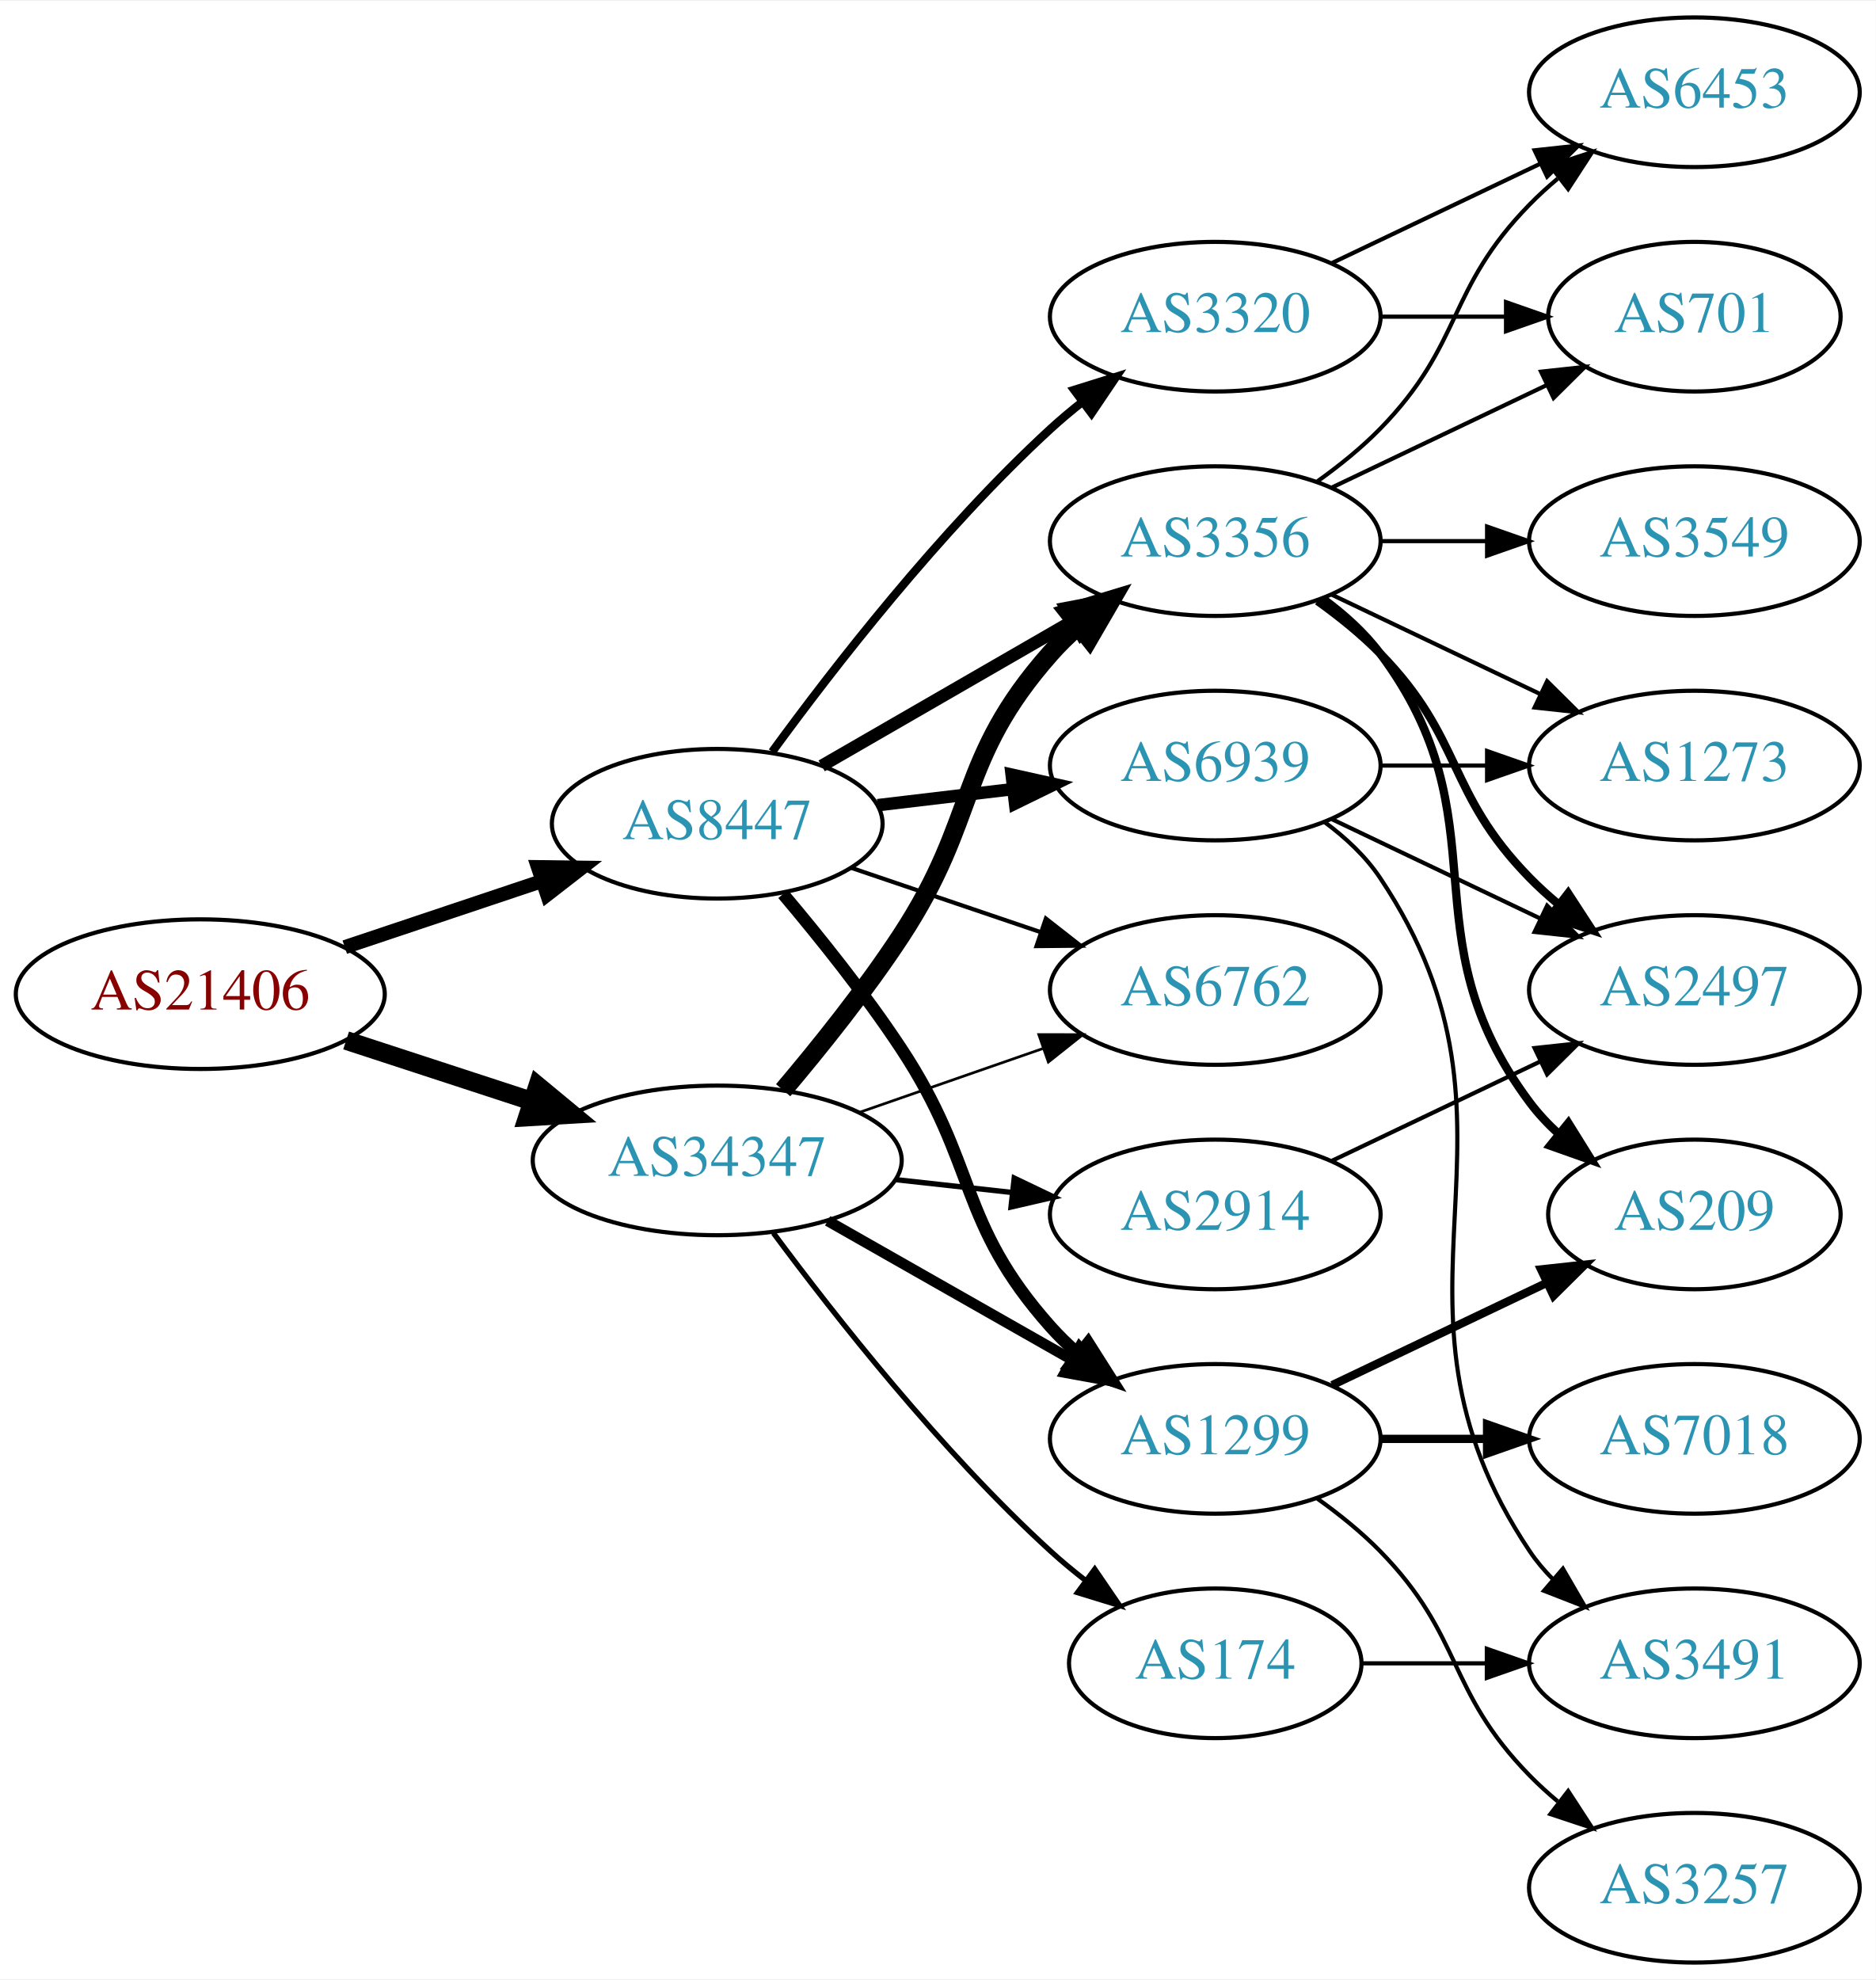
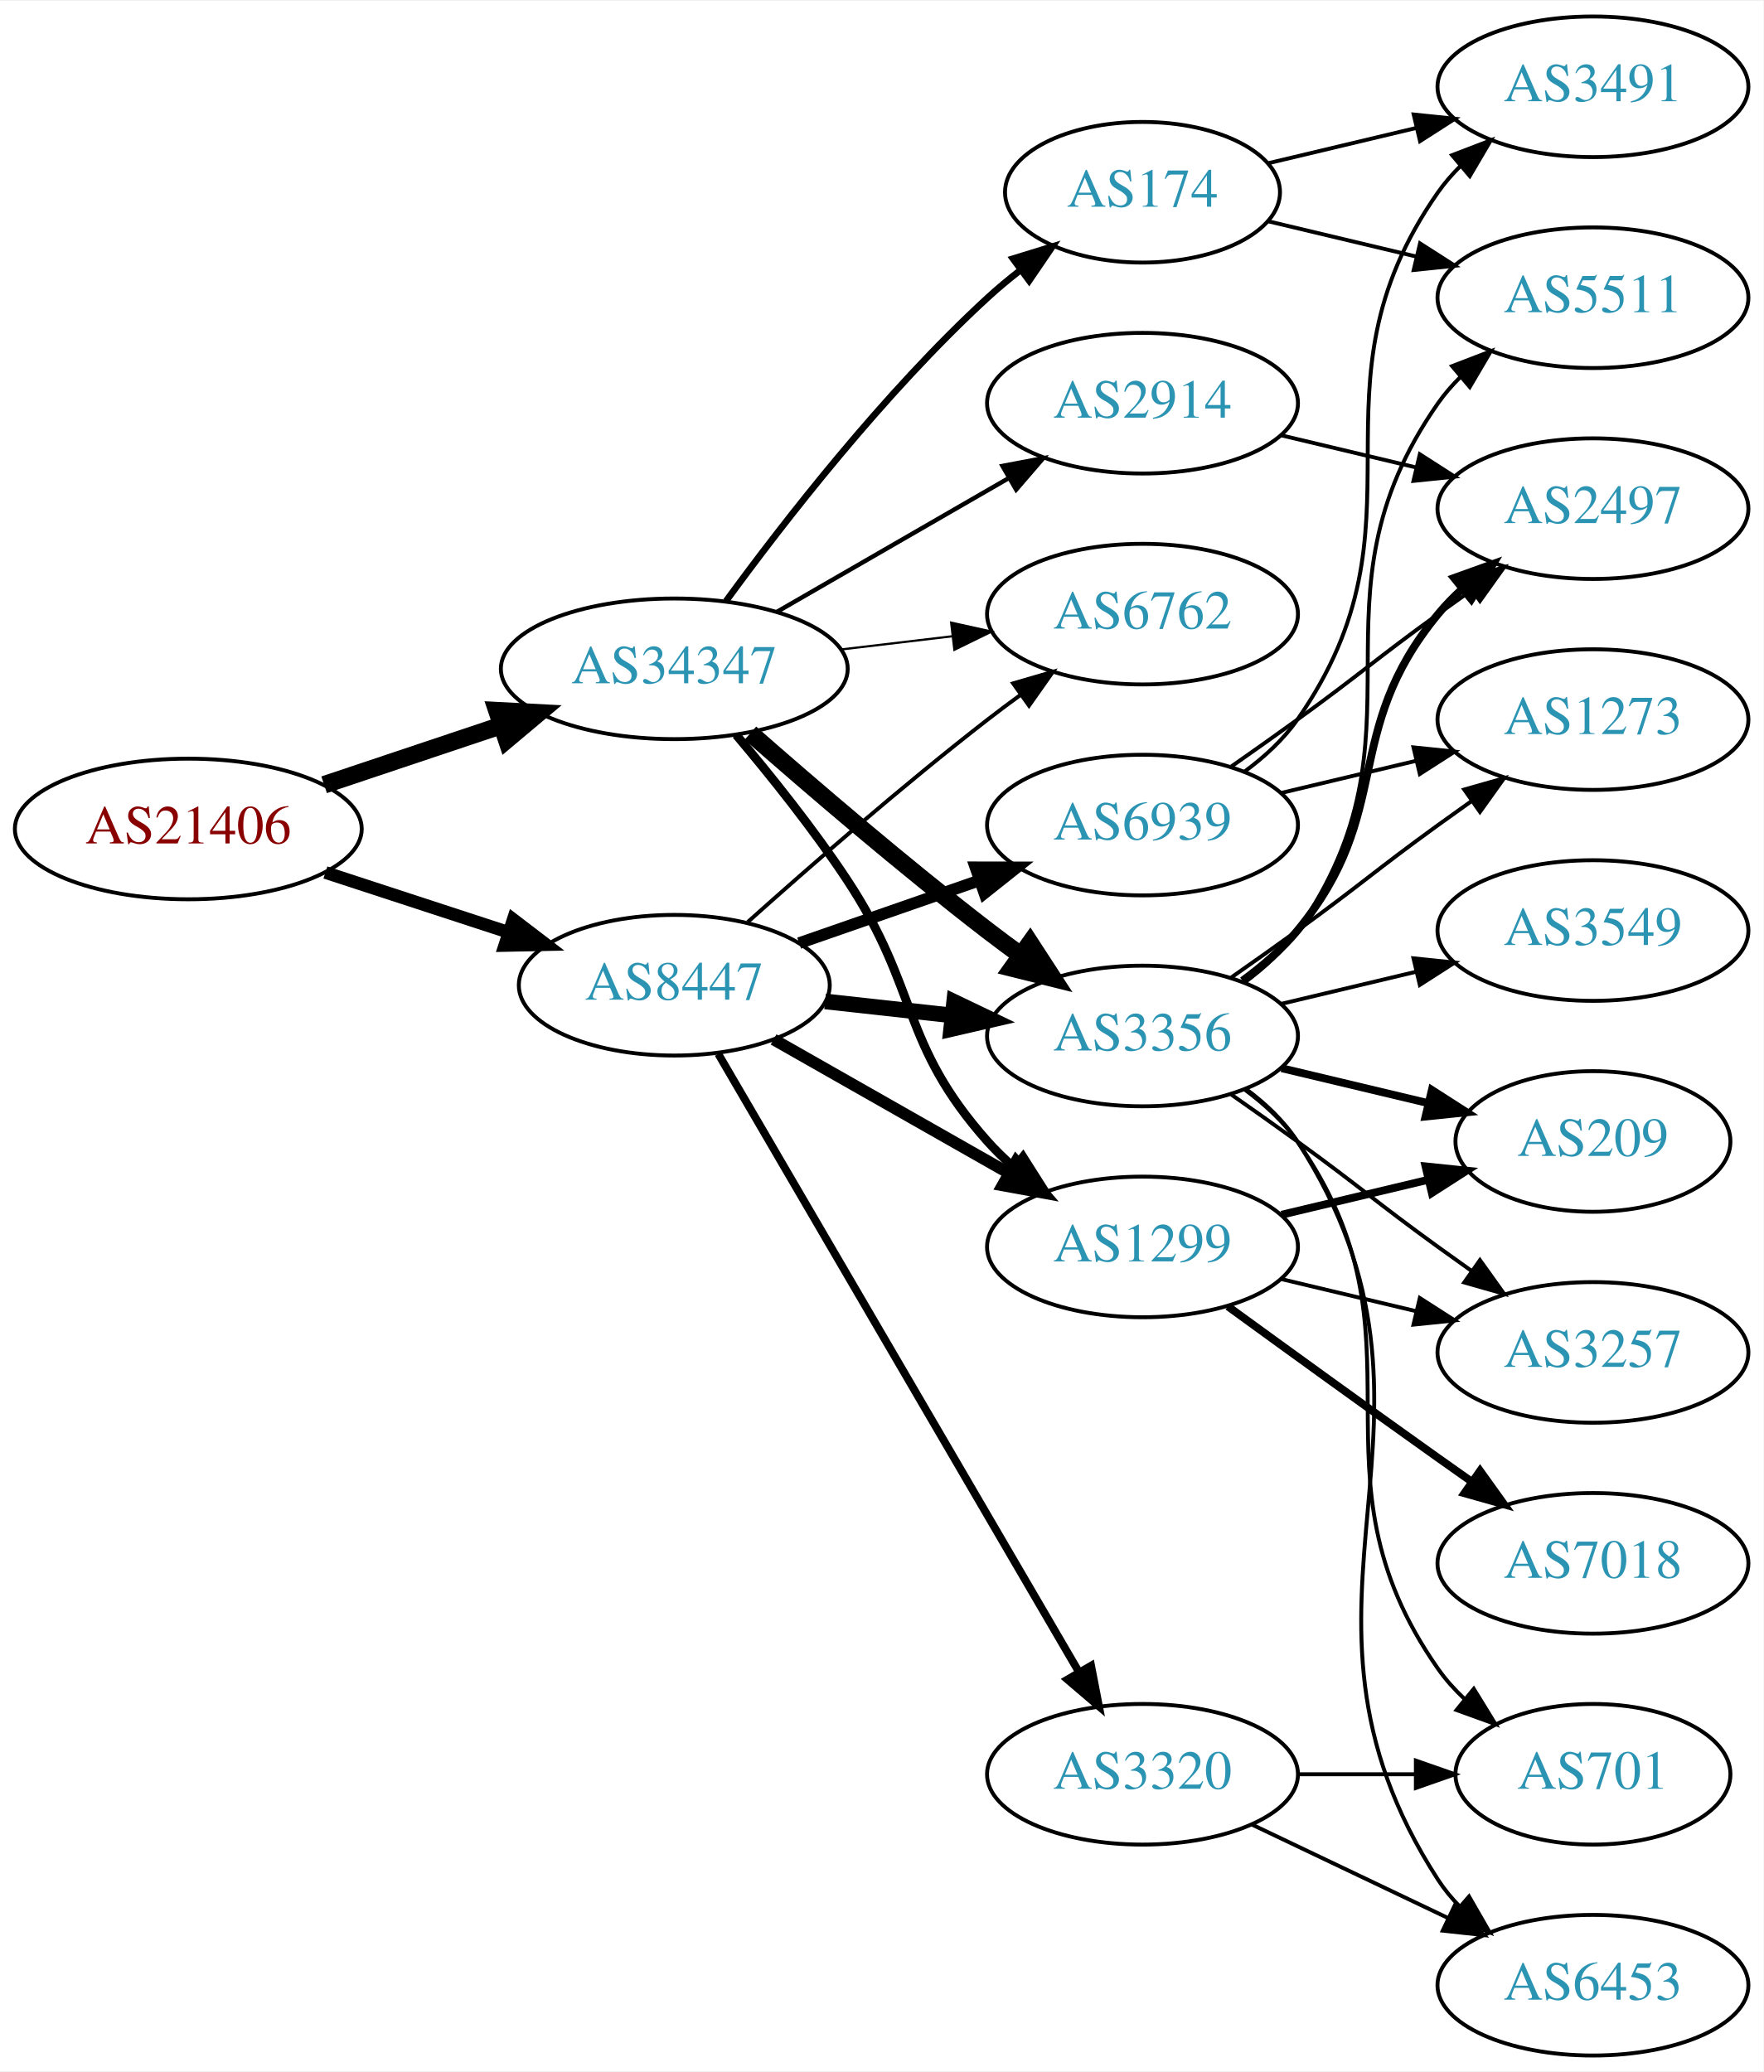
- <svg xmlns="http://www.w3.org/2000/svg" xmlns:xlink="http://www.w3.org/1999/xlink" width="451pt" height="476pt" viewBox="0.00 0.00 451.37 476.00">
-   <g id="graph0" class="graph" transform="scale(1 1) rotate(0) translate(4 472)">
-     <polygon fill="white" stroke="none" points="-4,4 -4,-472 447.37,-472 447.37,4 -4,4" />
+ <svg xmlns="http://www.w3.org/2000/svg" xmlns:xlink="http://www.w3.org/1999/xlink" width="451pt" height="530pt" viewBox="0.00 0.00 451.37 530.00">
+   <g id="graph0" class="graph" transform="scale(1 1) rotate(0) translate(4 526)">
+     <polygon fill="white" stroke="none" points="-4,4 -4,-526 447.37,-526 447.37,4 -4,4" />
    <g id="node1" class="node">
      <g id="a_node1">
        <a xlink:href="/asn/21406" xlink:title="AS21406 ~ D. Swarovski KG [AT]">
-           <ellipse fill="#ffffff" stroke="black" cx="44.196" cy="-233" rx="44.393" ry="18" />
-           <text text-anchor="middle" x="44.196" y="-229.3" font-family="Times,serif" font-size="14.00" fill="#880000">AS21406</text>
+           <ellipse fill="#ffffff" stroke="black" cx="44.196" cy="-314" rx="44.393" ry="18" />
+           <text text-anchor="middle" x="44.196" y="-310.3" font-family="Times,serif" font-size="14.00" fill="#880000">AS21406</text>
        </a>
      </g>
    </g>
    <g id="node2" class="node">
      <g id="a_node2">
        <a xlink:href="/asn/8447" xlink:title="AS8447 ~ A1 Telekom Austria AG [AT]">
          <ellipse fill="#ffffff" stroke="black" cx="168.588" cy="-274" rx="39.794" ry="18" />
          <text text-anchor="middle" x="168.588" y="-270.3" font-family="Times,serif" font-size="14.00" fill="#2c94b3">AS8447</text>
        </a>
      </g>
    </g>
    <g id="edge1" class="edge">
-       <path fill="none" stroke="black" stroke-width="3.375" d="M78.964,-244.312C93.591,-249.212 110.853,-254.994 126.239,-260.148" />
-       <polygon fill="black" stroke="black" stroke-width="3.375" points="125.438,-263.571 136.032,-263.429 127.662,-256.934 125.438,-263.571" />
+       <path fill="none" stroke="black" stroke-width="3.25" d="M79.289,-302.858C93.795,-298.117 110.846,-292.544 126.077,-287.567" />
+       <polygon fill="black" stroke="black" stroke-width="3.25" points="127.36,-290.83 135.778,-284.396 125.186,-284.176 127.36,-290.83" />
    </g>
    <g id="node3" class="node">
      <g id="a_node3">
        <a xlink:href="/asn/34347" xlink:title="AS34347 ~ HALLAG Kommunal GmbH [AT]">
-           <ellipse fill="#ffffff" stroke="black" cx="168.588" cy="-193" rx="44.393" ry="18" />
-           <text text-anchor="middle" x="168.588" y="-189.3" font-family="Times,serif" font-size="14.00" fill="#2c94b3">AS34347</text>
+           <ellipse fill="#ffffff" stroke="black" cx="168.588" cy="-355" rx="44.393" ry="18" />
+           <text text-anchor="middle" x="168.588" y="-351.3" font-family="Times,serif" font-size="14.00" fill="#2c94b3">AS34347</text>
        </a>
      </g>
    </g>
    <g id="edge2" class="edge">
-       <path fill="none" stroke="black" stroke-width="4.5" d="M79.289,-221.858C93.082,-217.35 109.177,-212.09 123.819,-207.305" />
-       <polygon fill="black" stroke="black" stroke-width="4.5" points="125.396,-210.932 133.678,-204.082 122.95,-203.446 125.396,-210.932" />
+       <path fill="none" stroke="black" stroke-width="4.5" d="M78.964,-325.312C93.01,-330.017 109.488,-335.537 124.399,-340.532" />
+       <polygon fill="black" stroke="black" stroke-width="4.5" points="123.197,-344.282 133.93,-343.725 125.699,-336.815 123.197,-344.282" />
    </g>
    <g id="node4" class="node">
      <g id="a_node4">
-         <a xlink:href="/asn/1299" xlink:title="AS1299 ~ Telia Carrier [EU]">
-           <ellipse fill="#ffffff" stroke="black" cx="288.431" cy="-126" rx="39.794" ry="18" />
-           <text text-anchor="middle" x="288.431" y="-122.3" font-family="Times,serif" font-size="14.00" fill="#2c94b3">AS1299</text>
+         <a xlink:href="/asn/6939" xlink:title="AS6939 ~ Hurricane Electric LLC [US]">
+           <ellipse fill="#ffffff" stroke="black" cx="288.431" cy="-315" rx="39.794" ry="18" />
+           <text text-anchor="middle" x="288.431" y="-311.3" font-family="Times,serif" font-size="14.00" fill="#2c94b3">AS6939</text>
        </a>
      </g>
    </g>
    <g id="edge3" class="edge">
-       <path fill="none" stroke="black" stroke-width="3" d="M184.428,-257.096C193.176,-246.743 204.181,-233.021 212.784,-220 231.419,-191.796 226.317,-178.257 248.784,-153 250.773,-150.764 252.982,-148.616 255.308,-146.577" />
-       <polygon fill="black" stroke="black" stroke-width="3" points="257.84,-149.036 263.515,-140.09 253.5,-143.545 257.84,-149.036" />
+       <path fill="none" stroke="black" stroke-width="3" d="M200.55,-284.772C214.647,-289.677 231.523,-295.548 246.636,-300.807" />
+       <polygon fill="black" stroke="black" stroke-width="3" points="245.672,-304.177 256.267,-304.157 247.972,-297.566 245.672,-304.177" />
    </g>
    <g id="node5" class="node">
      <g id="a_node5">
-         <a xlink:href="/asn/6939" xlink:title="AS6939 ~ Hurricane Electric LLC [US]">
-           <ellipse fill="#ffffff" stroke="black" cx="288.431" cy="-288" rx="39.794" ry="18" />
-           <text text-anchor="middle" x="288.431" y="-284.3" font-family="Times,serif" font-size="14.00" fill="#2c94b3">AS6939</text>
+         <a xlink:href="/asn/3356" xlink:title="AS3356 ~ Level 3 Parent, LLC [US]">
+           <ellipse fill="#ffffff" stroke="black" cx="288.431" cy="-261" rx="39.794" ry="18" />
+           <text text-anchor="middle" x="288.431" y="-257.3" font-family="Times,serif" font-size="14.00" fill="#2c94b3">AS3356</text>
        </a>
      </g>
    </g>
    <g id="edge4" class="edge">
-       <path fill="none" stroke="black" stroke-width="3" d="M207.198,-278.468C217.509,-279.693 228.827,-281.038 239.627,-282.321" />
-       <polygon fill="black" stroke="black" stroke-width="3" points="239.431,-285.822 249.774,-283.526 240.257,-278.871 239.431,-285.822" />
+       <path fill="none" stroke="black" stroke-width="4" d="M207.198,-269.851C217.509,-268.713 228.827,-267.465 239.627,-266.274" />
+       <polygon fill="black" stroke="black" stroke-width="4" points="240.218,-269.73 249.774,-265.154 239.45,-262.772 240.218,-269.73" />
    </g>
    <g id="node6" class="node">
      <g id="a_node6">
-         <a xlink:href="/asn/3320" xlink:title="AS3320 ~ DTAG [DE]">
-           <ellipse fill="#ffffff" stroke="black" cx="288.431" cy="-396" rx="39.794" ry="18" />
-           <text text-anchor="middle" x="288.431" y="-392.3" font-family="Times,serif" font-size="14.00" fill="#2c94b3">AS3320</text>
+         <a xlink:href="/asn/1299" xlink:title="AS1299 ~ Telia Carrier [EU]">
+           <ellipse fill="#ffffff" stroke="black" cx="288.431" cy="-207" rx="39.794" ry="18" />
+           <text text-anchor="middle" x="288.431" y="-203.3" font-family="Times,serif" font-size="14.00" fill="#2c94b3">AS1299</text>
        </a>
      </g>
    </g>
    <g id="edge5" class="edge">
-       <path fill="none" stroke="black" stroke-width="2" d="M181.81,-291.31C196.411,-311.312 222.214,-344.6 248.784,-369 251.196,-371.214 253.797,-373.396 256.47,-375.501" />
-       <polygon fill="black" stroke="black" stroke-width="2" points="254.475,-378.379 264.586,-381.542 258.654,-372.764 254.475,-378.379" />
+       <path fill="none" stroke="black" stroke-width="3" d="M194.005,-260.118C211.465,-250.191 235.165,-236.716 254.326,-225.822" />
+       <polygon fill="black" stroke="black" stroke-width="3" points="256.082,-228.85 263.045,-220.865 252.622,-222.765 256.082,-228.85" />
    </g>
    <g id="node7" class="node">
      <g id="a_node7">
-         <a xlink:href="/asn/3356" xlink:title="AS3356 ~ Level 3 Parent, LLC [US]">
-           <ellipse fill="#ffffff" stroke="black" cx="288.431" cy="-342" rx="39.794" ry="18" />
-           <text text-anchor="middle" x="288.431" y="-338.3" font-family="Times,serif" font-size="14.00" fill="#2c94b3">AS3356</text>
+         <a xlink:href="/asn/6762" xlink:title="AS6762 ~ TELECOM ITALIA SPARKLE S.p.A. [IT]">
+           <ellipse fill="#ffffff" stroke="black" cx="288.431" cy="-369" rx="39.794" ry="18" />
+           <text text-anchor="middle" x="288.431" y="-365.3" font-family="Times,serif" font-size="14.00" fill="#2c94b3">AS6762</text>
        </a>
      </g>
    </g>
    <g id="edge6" class="edge">
-       <path fill="none" stroke="black" stroke-width="3" d="M193.72,-287.925C211.159,-297.988 234.933,-311.707 254.171,-322.808" />
-       <polygon fill="black" stroke="black" stroke-width="3" points="252.516,-325.893 262.927,-327.86 256.014,-319.83 252.516,-325.893" />
+       <path fill="none" stroke="black" d="M187.403,-290.191C203.179,-304.311 227.017,-325.119 248.784,-342 251.519,-344.121 254.404,-346.278 257.316,-348.401" />
+       <polygon fill="black" stroke="black" points="255.317,-351.274 265.49,-354.236 259.385,-345.577 255.317,-351.274" />
    </g>
    <g id="node8" class="node">
      <g id="a_node8">
-         <a xlink:href="/asn/6762" xlink:title="AS6762 ~ TELECOM ITALIA SPARKLE S.p.A. [IT]">
-           <ellipse fill="#ffffff" stroke="black" cx="288.431" cy="-234" rx="39.794" ry="18" />
-           <text text-anchor="middle" x="288.431" y="-230.3" font-family="Times,serif" font-size="14.00" fill="#2c94b3">AS6762</text>
+         <a xlink:href="/asn/3320" xlink:title="AS3320 ~ DTAG [DE]">
+           <ellipse fill="#ffffff" stroke="black" cx="288.431" cy="-72" rx="39.794" ry="18" />
+           <text text-anchor="middle" x="288.431" y="-68.3" font-family="Times,serif" font-size="14.00" fill="#2c94b3">AS3320</text>
        </a>
      </g>
    </g>
    <g id="edge7" class="edge">
-       <path fill="none" stroke="black" d="M200.858,-263.386C214.842,-258.639 231.513,-252.981 246.475,-247.902" />
-       <polygon fill="black" stroke="black" points="247.67,-251.192 256.014,-244.664 245.42,-244.564 247.67,-251.192" />
+       <path fill="none" stroke="black" stroke-width="2" d="M179.84,-256.427C200.612,-220.821 247.76,-140.002 272.162,-98.173" />
+       <polygon fill="black" stroke="black" stroke-width="2" points="275.271,-99.79 277.287,-89.388 269.225,-96.262 275.271,-99.79" />
    </g>
    <g id="edge26" class="edge">
-       <path fill="none" stroke="black" stroke-width="2.571" d="M195.158,-178.462C212.378,-168.672 235.263,-155.66 253.934,-145.045" />
-       <polygon fill="black" stroke="black" stroke-width="2.571" points="255.755,-148.036 262.718,-140.05 252.295,-141.95 255.755,-148.036" />
+       <path fill="none" stroke="black" stroke-width="4.5" d="M188.067,-338.527C203.866,-324.648 227.377,-304.477 248.784,-288 251.527,-285.889 254.417,-283.739 257.333,-281.62" />
+       <polygon fill="black" stroke="black" stroke-width="4.5" points="259.653,-284.802 265.511,-275.791 255.082,-278.389 259.653,-284.802" />
+     </g>
+     <g id="edge27" class="edge">
+       <path fill="none" stroke="black" stroke-width="2.25" d="M184.428,-338.096C193.176,-327.743 204.181,-314.021 212.784,-301 231.419,-272.796 226.317,-259.257 248.784,-234 250.773,-231.764 252.982,-229.616 255.308,-227.577" />
+       <polygon fill="black" stroke="black" stroke-width="2.25" points="257.84,-230.036 263.515,-221.09 253.5,-224.545 257.84,-230.036" />
    </g>
    <g id="edge24" class="edge">
-       <path fill="none" stroke="black" stroke-width="4.5" d="M184.457,-209.885C193.216,-220.231 204.221,-233.952 212.784,-247 231.547,-275.589 226.135,-289.38 248.784,-315 250.766,-317.242 252.971,-319.394 255.293,-321.437" />
-       <polygon fill="black" stroke="black" stroke-width="4.5" points="253.21,-324.809 263.494,-327.929 258.098,-318.635 253.21,-324.809" />
-     </g>
-     <g id="edge22" class="edge">
-       <path fill="none" stroke="black" stroke-width="0.643" d="M202.728,-204.53C216.445,-209.302 232.484,-214.883 246.894,-219.896" />
-       <polygon fill="black" stroke="black" stroke-width="0.643" points="245.966,-223.279 256.56,-223.26 248.266,-216.668 245.966,-223.279" />
+       <path fill="none" stroke="black" stroke-width="0.562" d="M211.135,-359.936C220.381,-361.034 230.254,-362.207 239.725,-363.332" />
+       <polygon fill="black" stroke="black" stroke-width="0.562" points="239.453,-366.825 249.797,-364.529 240.279,-359.874 239.453,-366.825" />
+     </g>
+     <g id="node19" class="node">
+       <g id="a_node19">
+         <a xlink:href="/asn/174" xlink:title="AS174 ~ Cogent Communications [US]">
+           <ellipse fill="#ffffff" stroke="black" cx="288.431" cy="-477" rx="35.194" ry="18" />
+           <text text-anchor="middle" x="288.431" y="-473.3" font-family="Times,serif" font-size="14.00" fill="#2c94b3">AS174</text>
+         </a>
+       </g>
+     </g>
+     <g id="edge25" class="edge">
+       <path fill="none" stroke="black" stroke-width="1.688" d="M181.81,-372.31C196.411,-392.312 222.214,-425.6 248.784,-450 251.395,-452.398 254.229,-454.757 257.136,-457.022" />
+       <polygon fill="black" stroke="black" stroke-width="1.688" points="255.268,-459.994 265.394,-463.111 259.422,-454.36 255.268,-459.994" />
+     </g>
+     <g id="node20" class="node">
+       <g id="a_node20">
+         <a xlink:href="/asn/2914" xlink:title="AS2914 ~ NTT America, Inc. [US]">
+           <ellipse fill="#ffffff" stroke="black" cx="288.431" cy="-423" rx="39.794" ry="18" />
+           <text text-anchor="middle" x="288.431" y="-419.3" font-family="Times,serif" font-size="14.00" fill="#2c94b3">AS2914</text>
+         </a>
+       </g>
+     </g>
+     <g id="edge28" class="edge">
+       <path fill="none" stroke="black" stroke-width="1.125" d="M194.868,-369.588C212.188,-379.582 235.339,-392.941 254.155,-403.799" />
+       <polygon fill="black" stroke="black" stroke-width="1.125" points="252.588,-406.935 262.999,-408.902 256.087,-400.872 252.588,-406.935" />
+     </g>
+     <g id="node9" class="node">
+       <g id="a_node9">
+         <a xlink:href="/asn/2497" xlink:title="AS2497 ~ Internet Initiative Japan Inc. [JP]">
+           <ellipse fill="#ffffff" stroke="black" cx="403.724" cy="-396" rx="39.794" ry="18" />
+           <text text-anchor="middle" x="403.724" y="-392.3" font-family="Times,serif" font-size="14.00" fill="#2c94b3">AS2497</text>
+         </a>
+       </g>
+     </g>
+     <g id="edge8" class="edge">
+       <path fill="none" stroke="black" d="M311.188,-330.009C316.722,-333.879 322.641,-338.064 328.077,-342 344.277,-353.729 347.877,-357.271 364.077,-369 366.88,-371.029 369.812,-373.125 372.752,-375.21" />
+       <polygon fill="black" stroke="black" points="370.775,-378.097 380.967,-380.991 374.803,-372.373 370.775,-378.097" />
+     </g>
+     <g id="node10" class="node">
+       <g id="a_node10">
+         <a xlink:href="/asn/1273" xlink:title="AS1273 ~ Vodafone Group PLC [EU]">
+           <ellipse fill="#ffffff" stroke="black" cx="403.724" cy="-342" rx="39.794" ry="18" />
+           <text text-anchor="middle" x="403.724" y="-338.3" font-family="Times,serif" font-size="14.00" fill="#2c94b3">AS1273</text>
+         </a>
+       </g>
+     </g>
+     <g id="edge9" class="edge">
+       <path fill="none" stroke="black" d="M324.038,-323.248C334.909,-325.838 347.064,-328.735 358.506,-331.462" />
+       <polygon fill="black" stroke="black" points="357.789,-334.889 368.328,-333.803 359.412,-328.08 357.789,-334.889" />
+     </g>
+     <g id="node11" class="node">
+       <g id="a_node11">
+         <a xlink:href="/asn/3491" xlink:title="AS3491 ~ PCCW Global, Inc. [US]">
+           <ellipse fill="#ffffff" stroke="black" cx="403.724" cy="-504" rx="39.794" ry="18" />
+           <text text-anchor="middle" x="403.724" y="-500.3" font-family="Times,serif" font-size="14.00" fill="#2c94b3">AS3491</text>
+         </a>
+       </g>
+     </g>
+     <g id="edge10" class="edge">
+       <path fill="none" stroke="black" d="M314.59,-328.716C319.654,-332.455 324.51,-336.904 328.077,-342 363.691,-392.869 328.464,-426.131 364.077,-477 365.75,-479.389 367.705,-481.635 369.832,-483.733" />
+       <polygon fill="black" stroke="black" points="367.672,-486.49 377.564,-490.284 372.196,-481.149 367.672,-486.49" />
+     </g>
+     <g id="edge11" class="edge">
+       <path fill="none" stroke="black" stroke-width="2" d="M314.012,-275.156C319.106,-278.872 324.12,-283.201 328.077,-288 353.142,-318.394 339.013,-338.606 364.077,-369 365.932,-371.25 368.02,-373.396 370.238,-375.424" />
+       <polygon fill="black" stroke="black" stroke-width="2" points="368.174,-378.256 378.143,-381.844 372.587,-372.823 368.174,-378.256" />
+     </g>
+     <g id="edge18" class="edge">
+       <path fill="none" stroke="black" d="M311.188,-276.009C316.722,-279.879 322.641,-284.064 328.077,-288 344.277,-299.729 347.877,-303.271 364.077,-315 366.88,-317.029 369.812,-319.125 372.752,-321.21" />
+       <polygon fill="black" stroke="black" points="370.775,-324.097 380.967,-326.991 374.803,-318.373 370.775,-324.097" />
+     </g>
+     <g id="node12" class="node">
+       <g id="a_node12">
+         <a xlink:href="/asn/5511" xlink:title="AS5511 ~ Orange S.A. [FR]">
+           <ellipse fill="#ffffff" stroke="black" cx="403.724" cy="-450" rx="39.794" ry="18" />
+           <text text-anchor="middle" x="403.724" y="-446.3" font-family="Times,serif" font-size="14.00" fill="#2c94b3">AS5511</text>
+         </a>
+       </g>
+     </g>
+     <g id="edge12" class="edge">
+       <path fill="none" stroke="black" d="M314.59,-274.716C319.654,-278.455 324.51,-282.904 328.077,-288 363.691,-338.869 328.464,-372.131 364.077,-423 365.75,-425.389 367.705,-427.635 369.832,-429.733" />
+       <polygon fill="black" stroke="black" points="367.672,-432.49 377.564,-436.284 372.196,-427.149 367.672,-432.49" />
+     </g>
+     <g id="node13" class="node">
+       <g id="a_node13">
+         <a xlink:href="/asn/209" xlink:title="AS209 ~ CenturyLink Communications, LLC [US]">
+           <ellipse fill="#ffffff" stroke="black" cx="403.724" cy="-234" rx="35.194" ry="18" />
+           <text text-anchor="middle" x="403.724" y="-230.3" font-family="Times,serif" font-size="14.00" fill="#2c94b3">AS209</text>
+         </a>
+       </g>
+     </g>
+     <g id="edge13" class="edge">
+       <path fill="none" stroke="black" stroke-width="2" d="M324.038,-252.752C335.833,-249.942 349.137,-246.771 361.405,-243.847" />
+       <polygon fill="black" stroke="black" stroke-width="2" points="362.494,-247.186 371.41,-241.463 360.871,-240.376 362.494,-247.186" />
+     </g>
+     <g id="node14" class="node">
+       <g id="a_node14">
+         <a xlink:href="/asn/6453" xlink:title="AS6453 ~ TATA COMMUNICATIONS (AMERICA) INC [US]">
+           <ellipse fill="#ffffff" stroke="black" cx="403.724" cy="-18" rx="39.794" ry="18" />
+           <text text-anchor="middle" x="403.724" y="-14.3" font-family="Times,serif" font-size="14.00" fill="#2c94b3">AS6453</text>
+         </a>
+       </g>
+     </g>
+     <g id="edge14" class="edge">
+       <path fill="none" stroke="black" d="M314.867,-247.47C319.917,-243.722 324.696,-239.221 328.077,-234 374.552,-162.222 317.602,-116.778 364.077,-45 365.662,-42.553 367.554,-40.263 369.637,-38.136" />
+       <polygon fill="black" stroke="black" points="372.006,-40.715 377.287,-31.53 367.431,-35.416 372.006,-40.715" />
+     </g>
+     <g id="node15" class="node">
+       <g id="a_node15">
+         <a xlink:href="/asn/3257" xlink:title="AS3257 ~ GTT [DE]">
+           <ellipse fill="#ffffff" stroke="black" cx="403.724" cy="-180" rx="39.794" ry="18" />
+           <text text-anchor="middle" x="403.724" y="-176.3" font-family="Times,serif" font-size="14.00" fill="#2c94b3">AS3257</text>
+         </a>
+       </g>
+     </g>
+     <g id="edge15" class="edge">
+       <path fill="none" stroke="black" d="M311.188,-245.991C316.722,-242.121 322.641,-237.936 328.077,-234 344.277,-222.271 347.877,-218.729 364.077,-207 366.88,-204.971 369.812,-202.875 372.752,-200.79" />
+       <polygon fill="black" stroke="black" points="374.803,-203.627 380.967,-195.009 370.775,-197.903 374.803,-203.627" />
+     </g>
+     <g id="node16" class="node">
+       <g id="a_node16">
+         <a xlink:href="/asn/3549" xlink:title="AS3549 ~ Level 3 Parent, LLC [US]">
+           <ellipse fill="#ffffff" stroke="black" cx="403.724" cy="-288" rx="39.794" ry="18" />
+           <text text-anchor="middle" x="403.724" y="-284.3" font-family="Times,serif" font-size="14.00" fill="#2c94b3">AS3549</text>
+         </a>
+       </g>
+     </g>
+     <g id="edge16" class="edge">
+       <path fill="none" stroke="black" d="M324.038,-269.248C334.909,-271.838 347.064,-274.735 358.506,-277.462" />
+       <polygon fill="black" stroke="black" points="357.789,-280.889 368.328,-279.803 359.412,-274.08 357.789,-280.889" />
+     </g>
+     <g id="node17" class="node">
+       <g id="a_node17">
+         <a xlink:href="/asn/701" xlink:title="AS701 ~ UUNET [US]">
+           <ellipse fill="#ffffff" stroke="black" cx="403.724" cy="-72" rx="35.194" ry="18" />
+           <text text-anchor="middle" x="403.724" y="-68.3" font-family="Times,serif" font-size="14.00" fill="#2c94b3">AS701</text>
+         </a>
+       </g>
+     </g>
+     <g id="edge17" class="edge">
+       <path fill="none" stroke="black" d="M314.59,-247.284C319.654,-243.545 324.51,-239.096 328.077,-234 363.691,-183.131 328.464,-149.869 364.077,-99 366.002,-96.251 368.301,-93.69 370.806,-91.327" />
+       <polygon fill="black" stroke="black" points="373.223,-93.873 378.767,-84.844 368.803,-88.445 373.223,-93.873" />
+     </g>
+     <g id="edge20" class="edge">
+       <path fill="none" stroke="black" stroke-width="2" d="M324.038,-215.248C335.833,-218.058 349.137,-221.229 361.405,-224.153" />
+       <polygon fill="black" stroke="black" stroke-width="2" points="360.871,-227.624 371.41,-226.537 362.494,-220.814 360.871,-227.624" />
+     </g>
+     <g id="edge21" class="edge">
+       <path fill="none" stroke="black" d="M324.038,-198.752C334.909,-196.162 347.064,-193.265 358.506,-190.538" />
+       <polygon fill="black" stroke="black" points="359.412,-193.92 368.328,-188.197 357.789,-187.111 359.412,-193.92" />
    </g>
    <g id="node18" class="node">
      <g id="a_node18">
-         <a xlink:href="/asn/174" xlink:title="AS174 ~ Cogent Communications [US]">
-           <ellipse fill="#ffffff" stroke="black" cx="288.431" cy="-72" rx="35.194" ry="18" />
-           <text text-anchor="middle" x="288.431" y="-68.3" font-family="Times,serif" font-size="14.00" fill="#2c94b3">AS174</text>
-         </a>
-       </g>
-     </g>
-     <g id="edge23" class="edge">
-       <path fill="none" stroke="black" stroke-width="1.286" d="M182.109,-175.531C196.788,-155.714 222.473,-123.036 248.784,-99 251.402,-96.609 254.24,-94.254 257.148,-91.992" />
-       <polygon fill="black" stroke="black" stroke-width="1.286" points="259.434,-94.655 265.411,-85.907 255.283,-89.019 259.434,-94.655" />
-     </g>
-     <g id="node19" class="node">
-       <g id="a_node19">
-         <a xlink:href="/asn/2914" xlink:title="AS2914 ~ NTT America, Inc. [US]">
-           <ellipse fill="#ffffff" stroke="black" cx="288.431" cy="-180" rx="39.794" ry="18" />
-           <text text-anchor="middle" x="288.431" y="-176.3" font-family="Times,serif" font-size="14.00" fill="#2c94b3">AS2914</text>
-         </a>
-       </g>
-     </g>
-     <g id="edge25" class="edge">
-       <path fill="none" stroke="black" stroke-width="1.286" d="M211.467,-188.38C220.503,-187.383 230.125,-186.322 239.376,-185.301" />
-       <polygon fill="black" stroke="black" stroke-width="1.286" points="240.057,-188.747 249.613,-184.172 239.289,-181.79 240.057,-188.747" />
-     </g>
-     <g id="node9" class="node">
-       <g id="a_node9">
        <a xlink:href="/asn/7018" xlink:title="AS7018 ~ AT&amp;T Services, Inc. [US]">
          <ellipse fill="#ffffff" stroke="black" cx="403.724" cy="-126" rx="39.794" ry="18" />
          <text text-anchor="middle" x="403.724" y="-122.3" font-family="Times,serif" font-size="14.00" fill="#2c94b3">AS7018</text>
        </a>
      </g>
    </g>
-     <g id="edge8" class="edge">
-       <path fill="none" stroke="black" stroke-width="2" d="M328.103,-126C336.306,-126 345.07,-126 353.602,-126" />
-       <polygon fill="black" stroke="black" stroke-width="2" points="353.841,-129.5 363.841,-126 353.841,-122.5 353.841,-129.5" />
-     </g>
-     <g id="node10" class="node">
-       <g id="a_node10">
-         <a xlink:href="/asn/209" xlink:title="AS209 ~ CenturyLink Communications, LLC [US]">
-           <ellipse fill="#ffffff" stroke="black" cx="403.724" cy="-180" rx="35.194" ry="18" />
-           <text text-anchor="middle" x="403.724" y="-176.3" font-family="Times,serif" font-size="14.00" fill="#2c94b3">AS209</text>
-         </a>
-       </g>
-     </g>
-     <g id="edge9" class="edge">
-       <path fill="none" stroke="black" stroke-width="2" d="M316.567,-138.934C331.999,-146.29 351.485,-155.577 368.02,-163.459" />
-       <polygon fill="black" stroke="black" stroke-width="2" points="366.828,-166.768 377.361,-167.911 369.84,-160.449 366.828,-166.768" />
-     </g>
-     <g id="node11" class="node">
-       <g id="a_node11">
-         <a xlink:href="/asn/3257" xlink:title="AS3257 ~ GTT [DE]">
-           <ellipse fill="#ffffff" stroke="black" cx="403.724" cy="-18" rx="39.794" ry="18" />
-           <text text-anchor="middle" x="403.724" y="-14.3" font-family="Times,serif" font-size="14.00" fill="#2c94b3">AS3257</text>
-         </a>
-       </g>
-     </g>
-     <g id="edge10" class="edge">
-       <path fill="none" stroke="black" d="M313.025,-111.611C318.281,-107.852 323.613,-103.563 328.077,-99 348.25,-78.383 343.905,-65.617 364.077,-45 366.17,-42.861 368.453,-40.782 370.83,-38.79" />
-       <polygon fill="black" stroke="black" points="373.349,-41.268 379.13,-32.389 369.074,-35.725 373.349,-41.268" />
-     </g>
-     <g id="node12" class="node">
-       <g id="a_node12">
-         <a xlink:href="/asn/1273" xlink:title="AS1273 ~ Vodafone Group PLC [EU]">
-           <ellipse fill="#ffffff" stroke="black" cx="403.724" cy="-288" rx="39.794" ry="18" />
-           <text text-anchor="middle" x="403.724" y="-284.3" font-family="Times,serif" font-size="14.00" fill="#2c94b3">AS1273</text>
-         </a>
-       </g>
-     </g>
-     <g id="edge11" class="edge">
-       <path fill="none" stroke="black" d="M328.103,-288C336.306,-288 345.07,-288 353.602,-288" />
-       <polygon fill="black" stroke="black" points="353.841,-291.5 363.841,-288 353.841,-284.5 353.841,-291.5" />
-     </g>
-     <g id="node13" class="node">
-       <g id="a_node13">
-         <a xlink:href="/asn/2497" xlink:title="AS2497 ~ Internet Initiative Japan Inc. [JP]">
-           <ellipse fill="#ffffff" stroke="black" cx="403.724" cy="-234" rx="39.794" ry="18" />
-           <text text-anchor="middle" x="403.724" y="-230.3" font-family="Times,serif" font-size="14.00" fill="#2c94b3">AS2497</text>
-         </a>
-       </g>
-     </g>
-     <g id="edge12" class="edge">
-       <path fill="none" stroke="black" d="M316.567,-275.066C331.561,-267.919 350.382,-258.948 366.605,-251.215" />
-       <polygon fill="black" stroke="black" points="368.288,-254.291 375.809,-246.829 365.276,-247.972 368.288,-254.291" />
-     </g>
-     <g id="node14" class="node">
-       <g id="a_node14">
-         <a xlink:href="/asn/3491" xlink:title="AS3491 ~ PCCW Global, Inc. [US]">
-           <ellipse fill="#ffffff" stroke="black" cx="403.724" cy="-72" rx="39.794" ry="18" />
-           <text text-anchor="middle" x="403.724" y="-68.3" font-family="Times,serif" font-size="14.00" fill="#2c94b3">AS3491</text>
-         </a>
-       </g>
-     </g>
-     <g id="edge13" class="edge">
-       <path fill="none" stroke="black" d="M314.75,-274.393C319.806,-270.649 324.617,-266.169 328.077,-261 369.102,-199.706 323.053,-160.294 364.077,-99 365.699,-96.577 367.618,-94.305 369.72,-92.19" />
-       <polygon fill="black" stroke="black" points="372.087,-94.771 377.405,-85.607 367.533,-89.454 372.087,-94.771" />
-     </g>
-     <g id="node15" class="node">
-       <g id="a_node15">
-         <a xlink:href="/asn/701" xlink:title="AS701 ~ UUNET [US]">
-           <ellipse fill="#ffffff" stroke="black" cx="403.724" cy="-396" rx="35.194" ry="18" />
-           <text text-anchor="middle" x="403.724" y="-392.3" font-family="Times,serif" font-size="14.00" fill="#2c94b3">AS701</text>
-         </a>
-       </g>
-     </g>
-     <g id="edge14" class="edge">
-       <path fill="none" stroke="black" d="M328.103,-396C337.808,-396 348.299,-396 358.262,-396" />
-       <polygon fill="black" stroke="black" points="358.398,-399.5 368.398,-396 358.398,-392.5 358.398,-399.5" />
-     </g>
-     <g id="node16" class="node">
-       <g id="a_node16">
-         <a xlink:href="/asn/6453" xlink:title="AS6453 ~ TATA COMMUNICATIONS (AMERICA) INC [US]">
-           <ellipse fill="#ffffff" stroke="black" cx="403.724" cy="-450" rx="39.794" ry="18" />
-           <text text-anchor="middle" x="403.724" y="-446.3" font-family="Times,serif" font-size="14.00" fill="#2c94b3">AS6453</text>
-         </a>
-       </g>
-     </g>
-     <g id="edge15" class="edge">
-       <path fill="none" stroke="black" d="M316.567,-408.934C331.561,-416.081 350.382,-425.052 366.605,-432.785" />
-       <polygon fill="black" stroke="black" points="365.276,-436.028 375.809,-437.171 368.288,-429.709 365.276,-436.028" />
-     </g>
-     <g id="edge17" class="edge">
-       <path fill="none" stroke="black" stroke-width="2" d="M314.362,-328.118C319.438,-324.389 324.356,-319.984 328.077,-315 358.349,-274.458 333.806,-247.542 364.077,-207 366.085,-204.311 368.441,-201.791 370.982,-199.454" />
-       <polygon fill="black" stroke="black" stroke-width="2" points="373.397,-202.004 378.998,-193.011 369.011,-196.548 373.397,-202.004" />
-     </g>
-     <g id="edge21" class="edge">
-       <path fill="none" stroke="black" d="M316.567,-329.066C331.561,-321.919 350.382,-312.948 366.605,-305.215" />
-       <polygon fill="black" stroke="black" points="368.288,-308.291 375.809,-300.829 365.276,-301.972 368.288,-308.291" />
-     </g>
-     <g id="edge16" class="edge">
-       <path fill="none" stroke="black" stroke-width="2" d="M313.025,-327.611C318.281,-323.852 323.613,-319.563 328.077,-315 348.25,-294.383 343.905,-281.617 364.077,-261 366.17,-258.861 368.453,-256.782 370.83,-254.79" />
-       <polygon fill="black" stroke="black" stroke-width="2" points="373.349,-257.268 379.13,-248.389 369.074,-251.725 373.349,-257.268" />
-     </g>
-     <g id="edge20" class="edge">
-       <path fill="none" stroke="black" d="M316.567,-354.934C331.999,-362.29 351.485,-371.577 368.02,-379.459" />
-       <polygon fill="black" stroke="black" points="366.828,-382.768 377.361,-383.911 369.84,-376.449 366.828,-382.768" />
-     </g>
    <g id="edge19" class="edge">
-       <path fill="none" stroke="black" d="M313.025,-356.389C318.281,-360.148 323.613,-364.437 328.077,-369 348.25,-389.617 343.905,-402.383 364.077,-423 366.17,-425.139 368.453,-427.218 370.83,-429.21" />
-       <polygon fill="black" stroke="black" points="369.074,-432.275 379.13,-435.611 373.349,-426.732 369.074,-432.275" />
-     </g>
-     <g id="node17" class="node">
-       <g id="a_node17">
-         <a xlink:href="/asn/3549" xlink:title="AS3549 ~ Level 3 Parent, LLC [US]">
-           <ellipse fill="#ffffff" stroke="black" cx="403.724" cy="-342" rx="39.794" ry="18" />
-           <text text-anchor="middle" x="403.724" y="-338.3" font-family="Times,serif" font-size="14.00" fill="#2c94b3">AS3549</text>
-         </a>
-       </g>
-     </g>
-     <g id="edge18" class="edge">
-       <path fill="none" stroke="black" d="M328.103,-342C336.306,-342 345.07,-342 353.602,-342" />
-       <polygon fill="black" stroke="black" points="353.841,-345.5 363.841,-342 353.841,-338.5 353.841,-345.5" />
-     </g>
-     <g id="edge27" class="edge">
-       <path fill="none" stroke="black" d="M323.73,-72C333.107,-72 343.457,-72 353.492,-72" />
-       <polygon fill="black" stroke="black" points="353.781,-75.5 363.781,-72 353.781,-68.5 353.781,-75.5" />
-     </g>
-     <g id="edge28" class="edge">
-       <path fill="none" stroke="black" d="M316.567,-192.934C331.561,-200.081 350.382,-209.052 366.605,-216.785" />
-       <polygon fill="black" stroke="black" points="365.276,-220.028 375.809,-221.171 368.288,-213.709 365.276,-220.028" />
+       <path fill="none" stroke="black" stroke-width="2" d="M310.279,-191.778C325.213,-180.909 345.827,-165.975 364.077,-153 366.898,-150.995 369.841,-148.915 372.789,-146.841" />
+       <polygon fill="black" stroke="black" stroke-width="2" points="374.835,-149.681 381.013,-141.074 370.816,-143.95 374.835,-149.681" />
+     </g>
+     <g id="edge23" class="edge">
+       <path fill="none" stroke="black" d="M316.567,-59.066C331.561,-51.919 350.382,-42.948 366.605,-35.215" />
+       <polygon fill="black" stroke="black" points="368.288,-38.291 375.809,-30.829 365.276,-31.972 368.288,-38.291" />
+     </g>
+     <g id="edge22" class="edge">
+       <path fill="none" stroke="black" d="M328.103,-72C337.808,-72 348.299,-72 358.262,-72" />
+       <polygon fill="black" stroke="black" points="358.398,-75.5 368.398,-72 358.398,-68.5 358.398,-75.5" />
+     </g>
+     <g id="edge29" class="edge">
+       <path fill="none" stroke="black" d="M320.688,-484.449C332.368,-487.233 345.864,-490.449 358.493,-493.459" />
+       <polygon fill="black" stroke="black" points="357.846,-496.903 368.385,-495.816 359.469,-490.093 357.846,-496.903" />
+     </g>
+     <g id="edge30" class="edge">
+       <path fill="none" stroke="black" d="M320.688,-469.551C332.368,-466.767 345.864,-463.551 358.493,-460.541" />
+       <polygon fill="black" stroke="black" points="359.469,-463.907 368.385,-458.184 357.846,-457.097 359.469,-463.907" />
+     </g>
+     <g id="edge31" class="edge">
+       <path fill="none" stroke="black" d="M324.038,-414.752C334.909,-412.162 347.064,-409.265 358.506,-406.538" />
+       <polygon fill="black" stroke="black" points="359.412,-409.92 368.328,-404.197 357.789,-403.111 359.412,-409.92" />
    </g>
  </g>
</svg>
